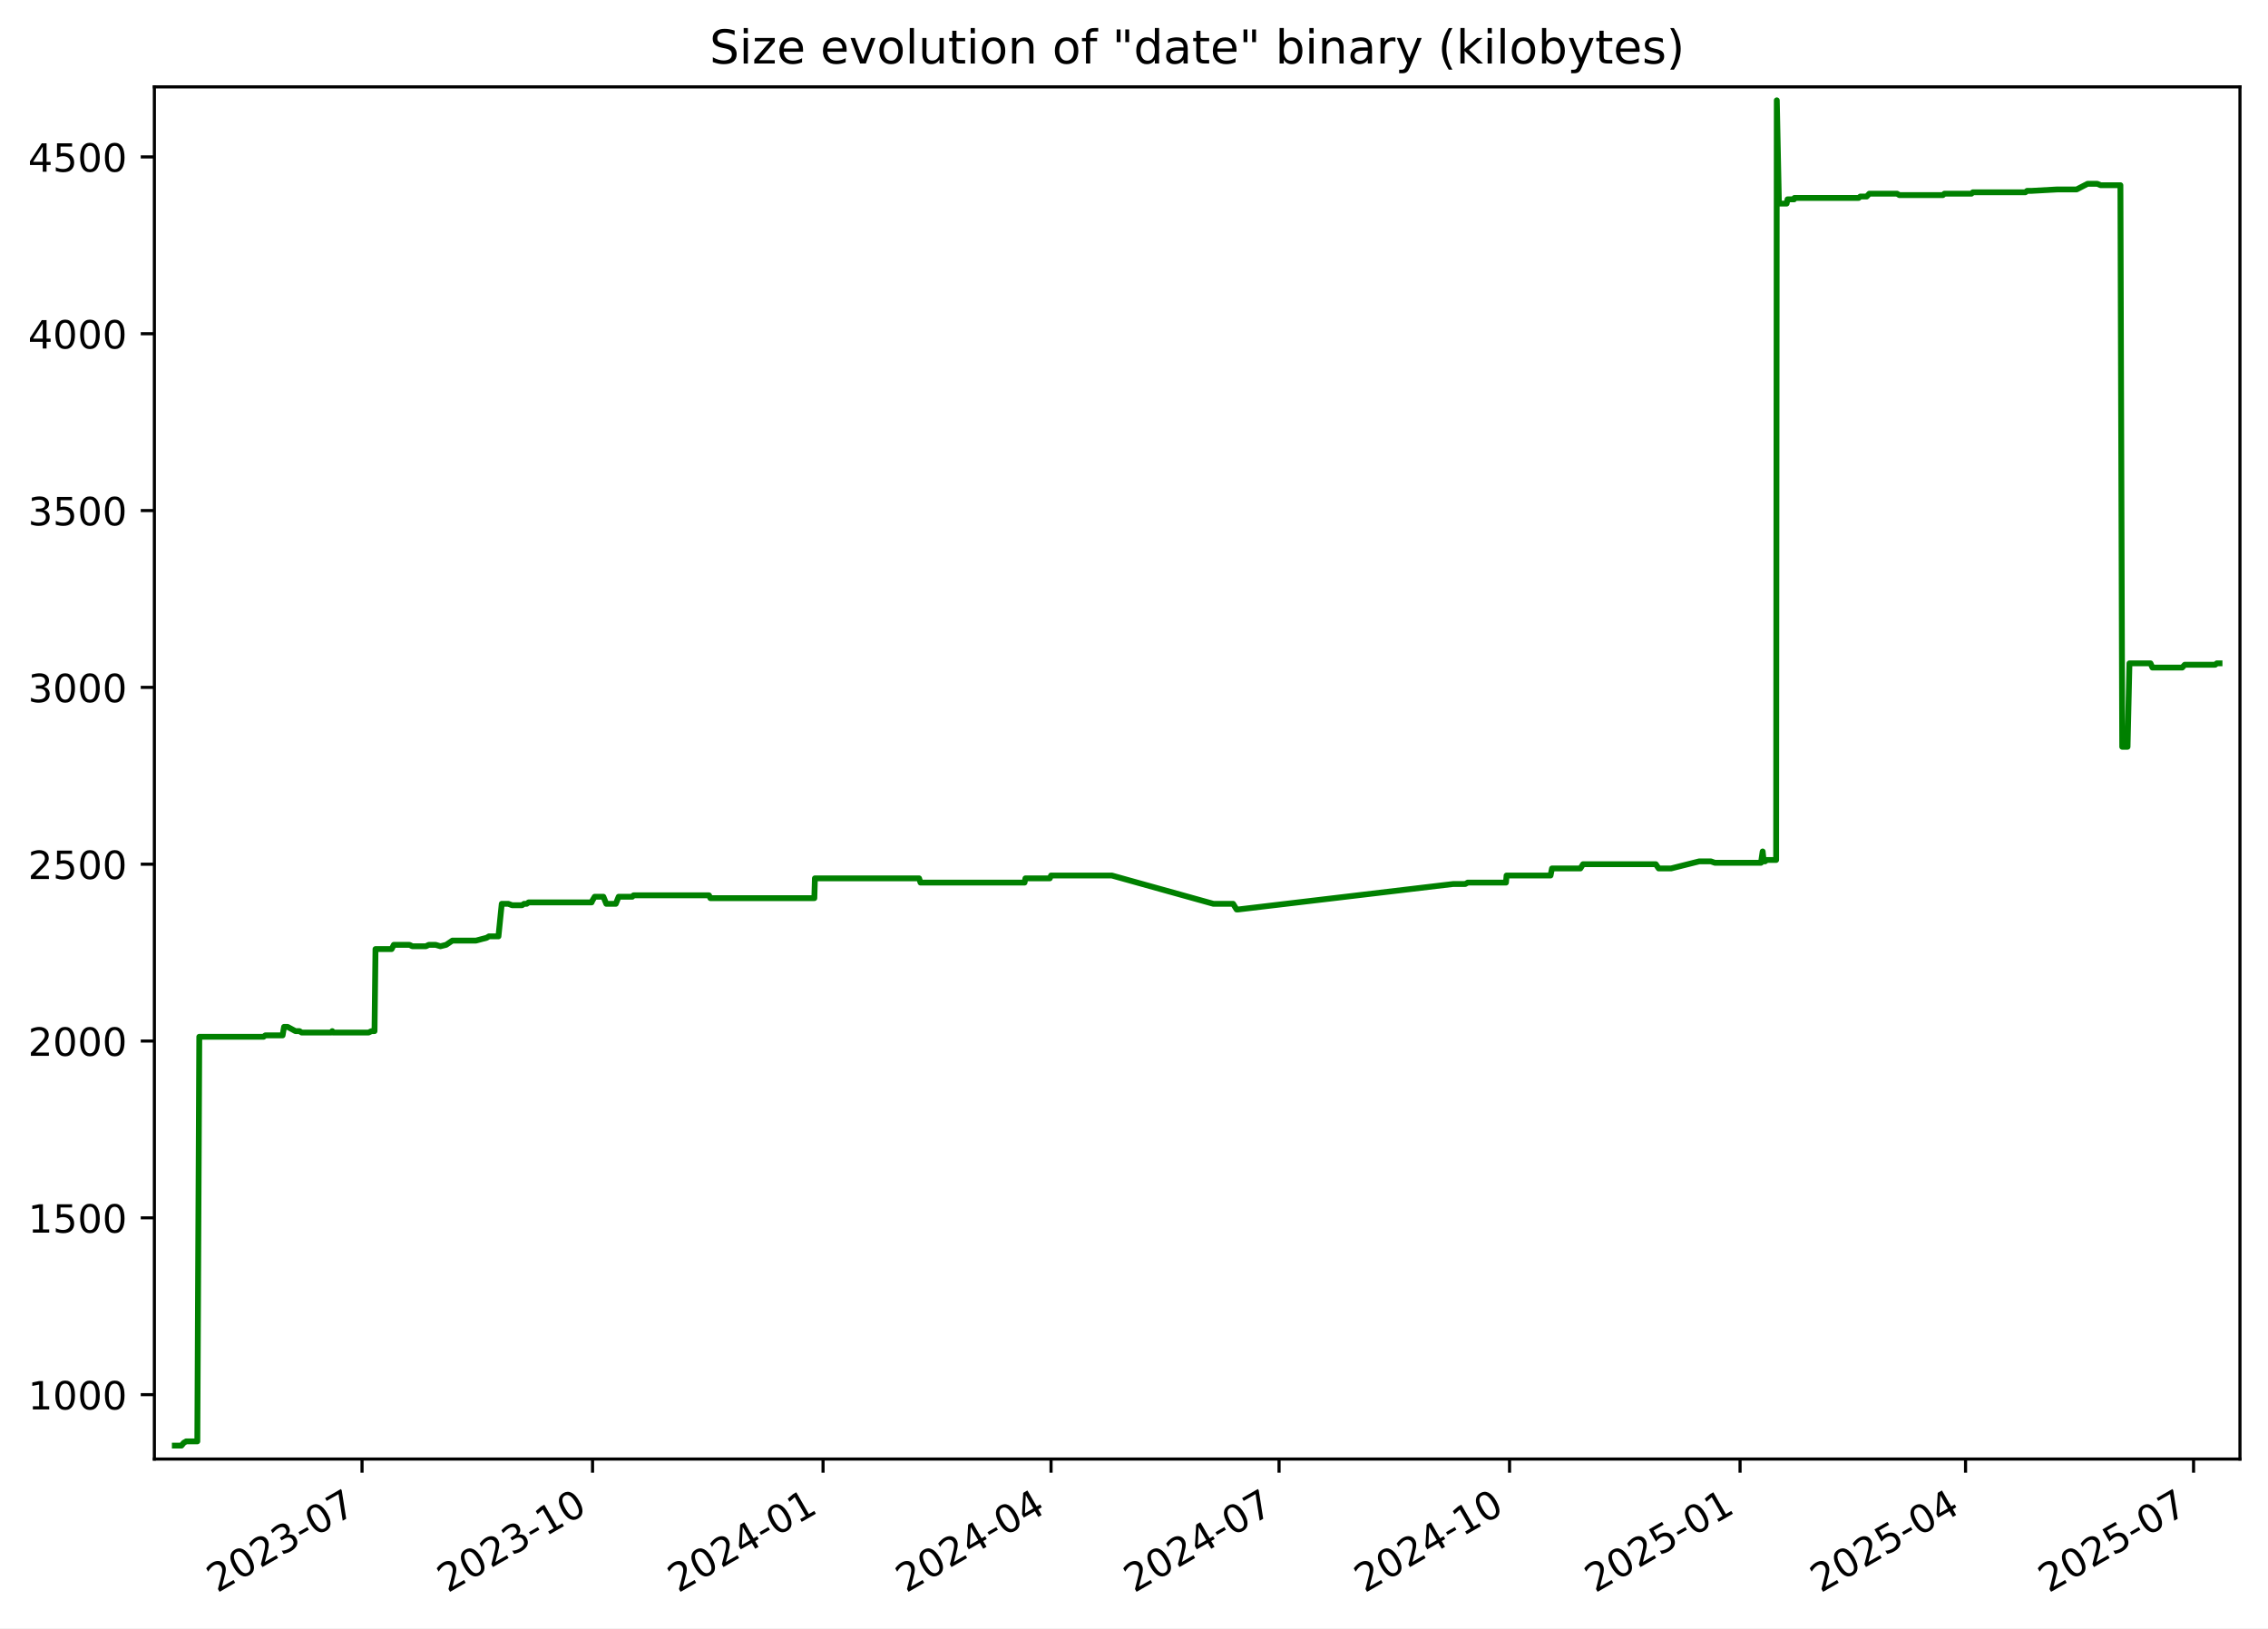
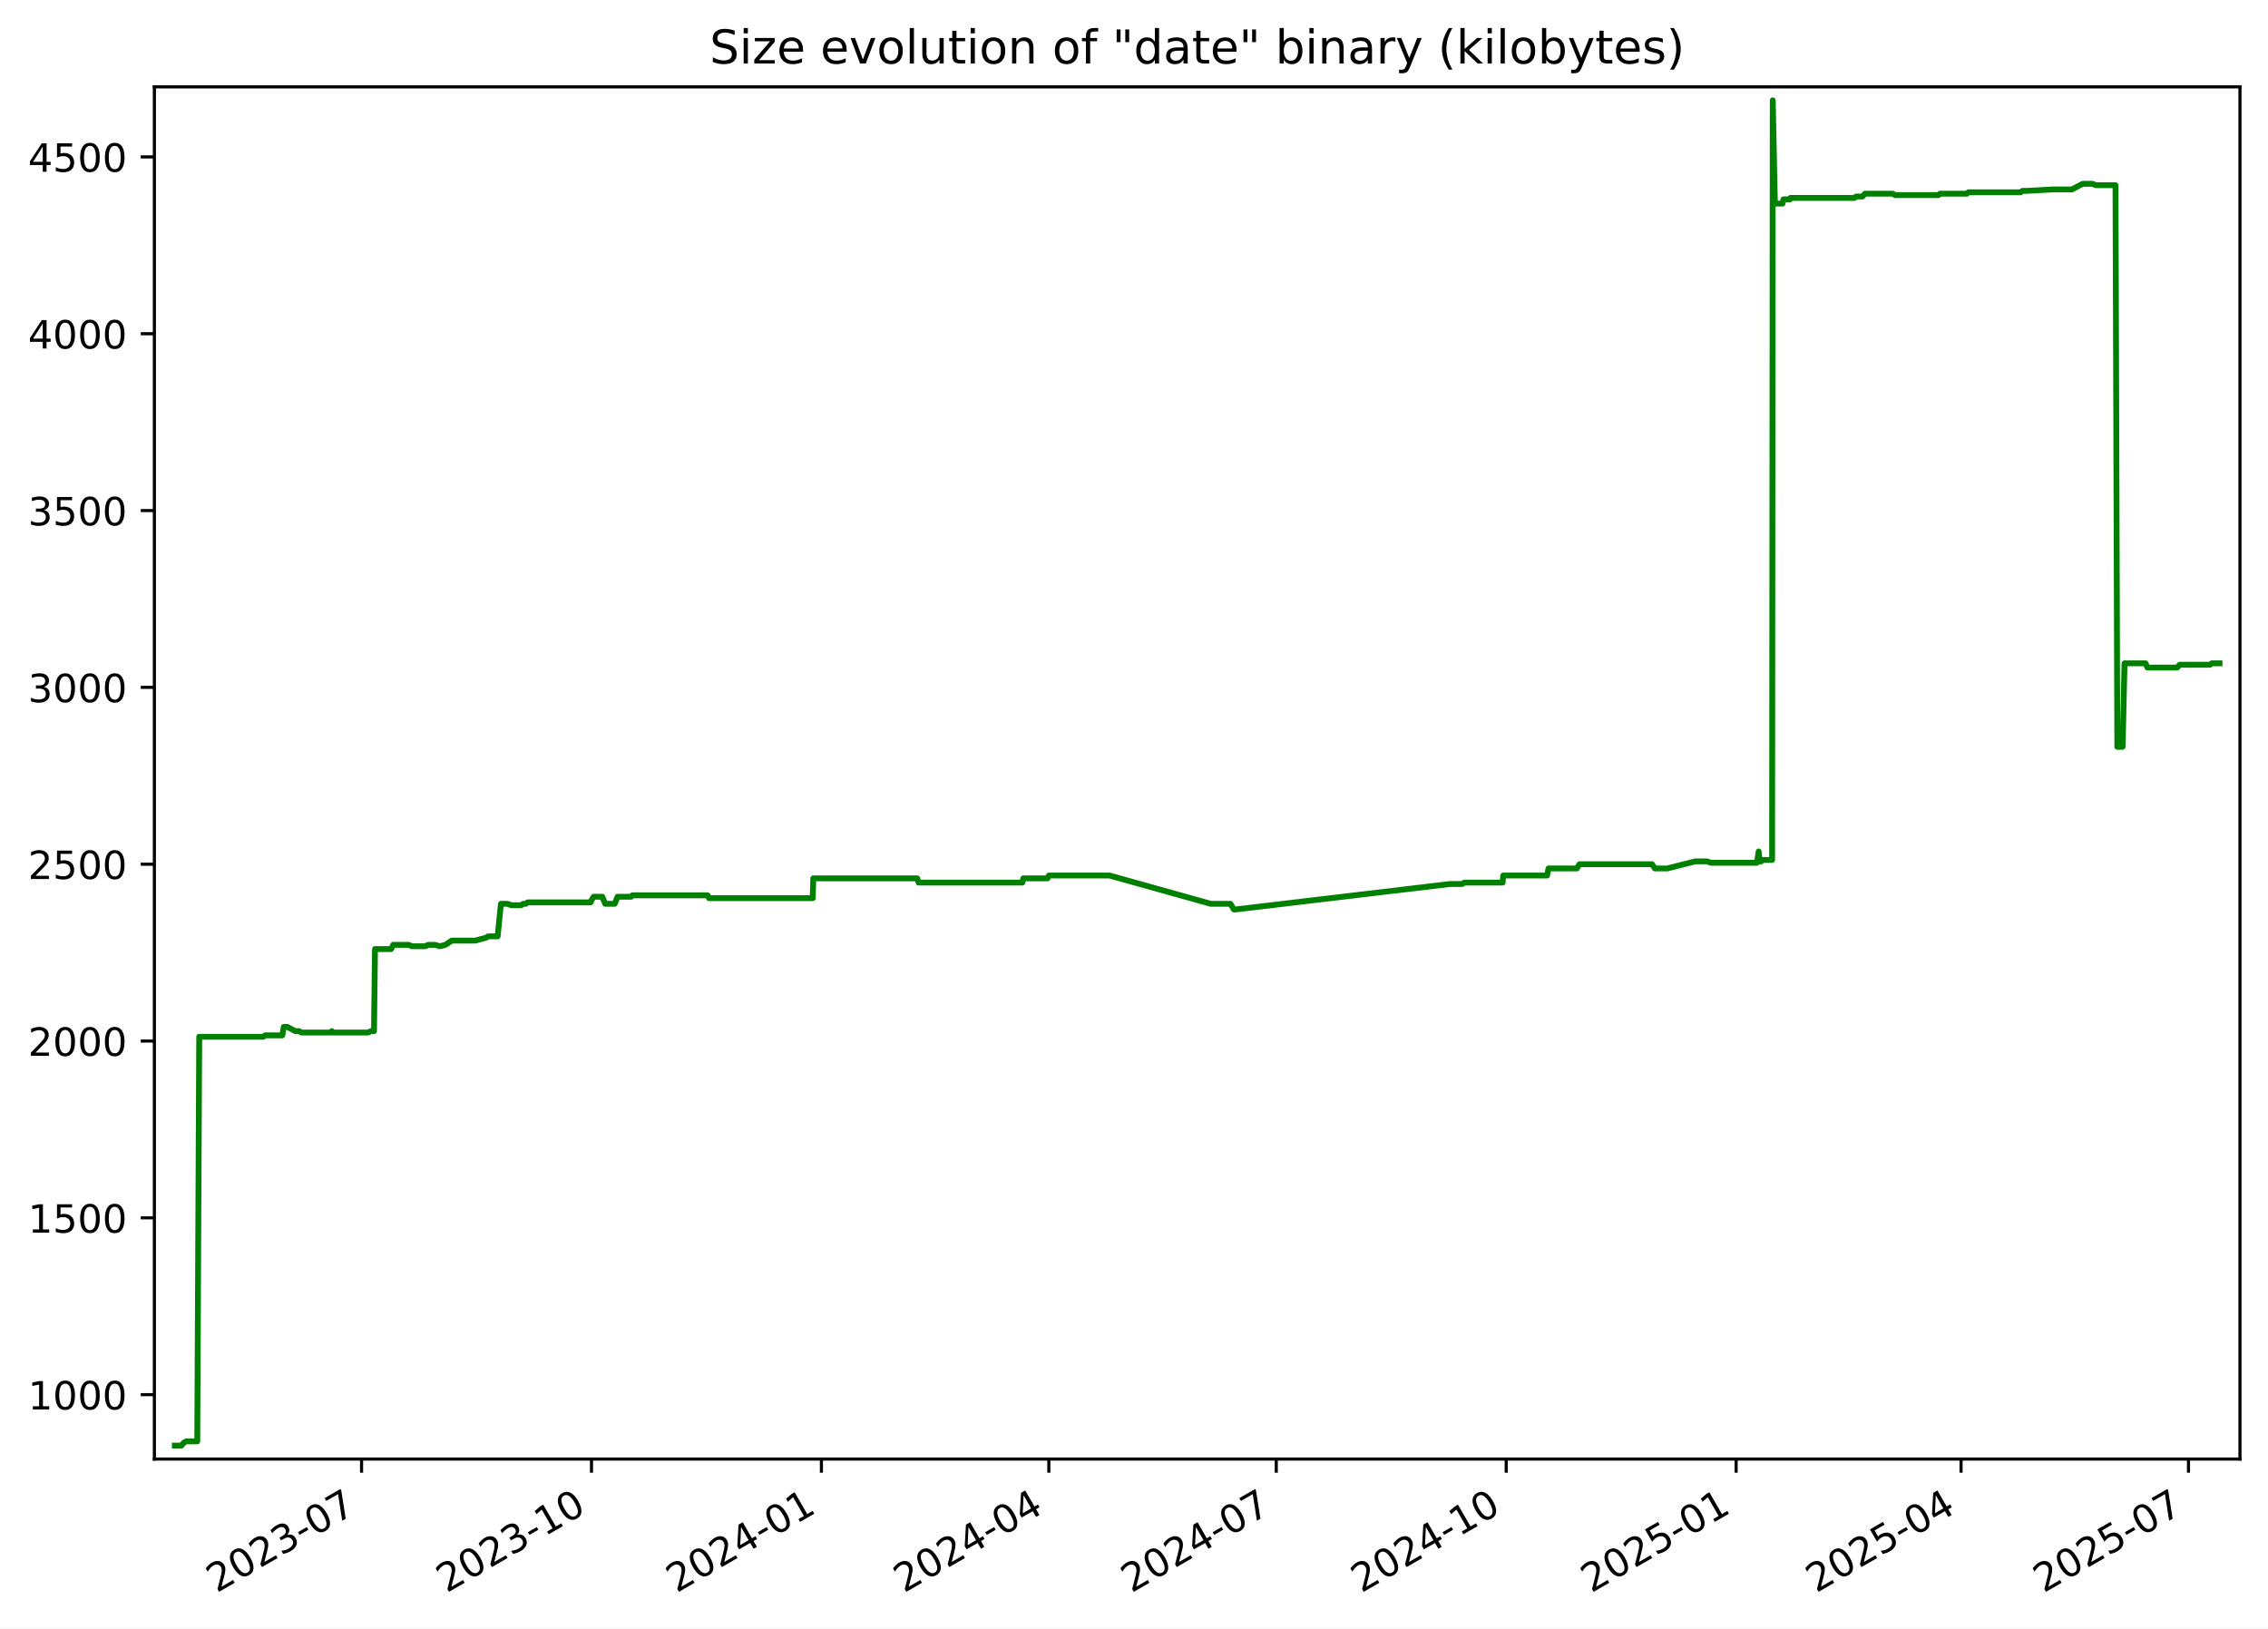
<svg xmlns="http://www.w3.org/2000/svg" xmlns:xlink="http://www.w3.org/1999/xlink" width="582.53pt" height="418.303pt" viewBox="0 0 582.53 418.303" version="1.1">
  <defs>
    <style type="text/css">*{stroke-linejoin: round; stroke-linecap: butt}</style>
  </defs>
  <g id="figure_1">
    <g id="patch_1">
      <path d="M -0 418.303  L 582.53 418.303  L 582.53 0  L -0 0  z " style="fill: #ffffff" />
    </g>
    <g id="axes_1">
      <g id="patch_2">
        <path d="M 39.65 374.83  L 575.33 374.83  L 575.33 22.318  L 39.65 22.318  z " style="fill: #ffffff" />
      </g>
      <g id="matplotlib.axis_1">
        <g id="xtick_1">
          <g id="line2d_1">
            <defs>
-               <path id="m06c79b81b5" d="M 0 0  L 0 3.5  " style="stroke: #000000; stroke-width: 0.8" />
+               <path id="mae8004c8c3" d="M 0 0  L 0 3.5  " style="stroke: #000000; stroke-width: 0.8" />
            </defs>
            <g>
-               <use xlink:href="#m06c79b81b5" x="92.987" y="374.83" style="stroke: #000000; stroke-width: 0.8" />
+               <use xlink:href="#mae8004c8c3" x="92.866" y="374.83" style="stroke: #000000; stroke-width: 0.8" />
            </g>
          </g>
          <g id="text_1">
-             <g transform="translate(55.76226 409.302) rotate(-30) scale(0.1 -0.1)">
+             <g transform="translate(55.64101 409.302) rotate(-30) scale(0.1 -0.1)">
              <defs>
                <path id="DejaVuSans-32" d="M 1228 531  L 3431 531  L 3431 0  L 469 0  L 469 531  Q 828 903 1448 1529  Q 2069 2156 2228 2338  Q 2531 2678 2651 2914  Q 2772 3150 2772 3378  Q 2772 3750 2511 3984  Q 2250 4219 1831 4219  Q 1534 4219 1204 4116  Q 875 4013 500 3803  L 500 4441  Q 881 4594 1212 4672  Q 1544 4750 1819 4750  Q 2544 4750 2975 4387  Q 3406 4025 3406 3419  Q 3406 3131 3298 2873  Q 3191 2616 2906 2266  Q 2828 2175 2409 1742  Q 1991 1309 1228 531  z " transform="scale(0.015625)" />
                <path id="DejaVuSans-30" d="M 2034 4250  Q 1547 4250 1301 3770  Q 1056 3291 1056 2328  Q 1056 1369 1301 889  Q 1547 409 2034 409  Q 2525 409 2770 889  Q 3016 1369 3016 2328  Q 3016 3291 2770 3770  Q 2525 4250 2034 4250  z M 2034 4750  Q 2819 4750 3233 4129  Q 3647 3509 3647 2328  Q 3647 1150 3233 529  Q 2819 -91 2034 -91  Q 1250 -91 836 529  Q 422 1150 422 2328  Q 422 3509 836 4129  Q 1250 4750 2034 4750  z " transform="scale(0.015625)" />
                <path id="DejaVuSans-33" d="M 2597 2516  Q 3050 2419 3304 2112  Q 3559 1806 3559 1356  Q 3559 666 3084 287  Q 2609 -91 1734 -91  Q 1441 -91 1130 -33  Q 819 25 488 141  L 488 750  Q 750 597 1062 519  Q 1375 441 1716 441  Q 2309 441 2620 675  Q 2931 909 2931 1356  Q 2931 1769 2642 2001  Q 2353 2234 1838 2234  L 1294 2234  L 1294 2753  L 1863 2753  Q 2328 2753 2575 2939  Q 2822 3125 2822 3475  Q 2822 3834 2567 4026  Q 2313 4219 1838 4219  Q 1578 4219 1281 4162  Q 984 4106 628 3988  L 628 4550  Q 988 4650 1302 4700  Q 1616 4750 1894 4750  Q 2613 4750 3031 4423  Q 3450 4097 3450 3541  Q 3450 3153 3228 2886  Q 3006 2619 2597 2516  z " transform="scale(0.015625)" />
                <path id="DejaVuSans-2d" d="M 313 2009  L 1997 2009  L 1997 1497  L 313 1497  L 313 2009  z " transform="scale(0.015625)" />
                <path id="DejaVuSans-37" d="M 525 4666  L 3525 4666  L 3525 4397  L 1831 0  L 1172 0  L 2766 4134  L 525 4134  L 525 4666  z " transform="scale(0.015625)" />
              </defs>
              <use xlink:href="#DejaVuSans-32" />
              <use xlink:href="#DejaVuSans-30" x="63.623" />
              <use xlink:href="#DejaVuSans-32" x="127.246" />
              <use xlink:href="#DejaVuSans-33" x="190.869" />
              <use xlink:href="#DejaVuSans-2d" x="254.492" />
              <use xlink:href="#DejaVuSans-30" x="290.576" />
              <use xlink:href="#DejaVuSans-37" x="354.199" />
            </g>
          </g>
        </g>
        <g id="xtick_2">
          <g id="line2d_2">
            <g>
-               <use xlink:href="#m06c79b81b5" x="152.192" y="374.83" style="stroke: #000000; stroke-width: 0.8" />
+               <use xlink:href="#mae8004c8c3" x="151.922" y="374.83" style="stroke: #000000; stroke-width: 0.8" />
            </g>
          </g>
          <g id="text_2">
-             <g transform="translate(114.9675 409.302) rotate(-30) scale(0.1 -0.1)">
+             <g transform="translate(114.697 409.302) rotate(-30) scale(0.1 -0.1)">
              <defs>
                <path id="DejaVuSans-31" d="M 794 531  L 1825 531  L 1825 4091  L 703 3866  L 703 4441  L 1819 4666  L 2450 4666  L 2450 531  L 3481 531  L 3481 0  L 794 0  L 794 531  z " transform="scale(0.015625)" />
              </defs>
              <use xlink:href="#DejaVuSans-32" />
              <use xlink:href="#DejaVuSans-30" x="63.623" />
              <use xlink:href="#DejaVuSans-32" x="127.246" />
              <use xlink:href="#DejaVuSans-33" x="190.869" />
              <use xlink:href="#DejaVuSans-2d" x="254.492" />
              <use xlink:href="#DejaVuSans-31" x="290.576" />
              <use xlink:href="#DejaVuSans-30" x="354.199" />
            </g>
          </g>
        </g>
        <g id="xtick_3">
          <g id="line2d_3">
            <g>
-               <use xlink:href="#m06c79b81b5" x="211.398" y="374.83" style="stroke: #000000; stroke-width: 0.8" />
+               <use xlink:href="#mae8004c8c3" x="210.978" y="374.83" style="stroke: #000000; stroke-width: 0.8" />
            </g>
          </g>
          <g id="text_3">
-             <g transform="translate(174.1727 409.302) rotate(-30) scale(0.1 -0.1)">
+             <g transform="translate(173.7529 409.302) rotate(-30) scale(0.1 -0.1)">
              <defs>
                <path id="DejaVuSans-34" d="M 2419 4116  L 825 1625  L 2419 1625  L 2419 4116  z M 2253 4666  L 3047 4666  L 3047 1625  L 3713 1625  L 3713 1100  L 3047 1100  L 3047 0  L 2419 0  L 2419 1100  L 313 1100  L 313 1709  L 2253 4666  z " transform="scale(0.015625)" />
              </defs>
              <use xlink:href="#DejaVuSans-32" />
              <use xlink:href="#DejaVuSans-30" x="63.623" />
              <use xlink:href="#DejaVuSans-32" x="127.246" />
              <use xlink:href="#DejaVuSans-34" x="190.869" />
              <use xlink:href="#DejaVuSans-2d" x="254.492" />
              <use xlink:href="#DejaVuSans-30" x="290.576" />
              <use xlink:href="#DejaVuSans-31" x="354.199" />
            </g>
          </g>
        </g>
        <g id="xtick_4">
          <g id="line2d_4">
            <g>
-               <use xlink:href="#m06c79b81b5" x="269.959" y="374.83" style="stroke: #000000; stroke-width: 0.8" />
+               <use xlink:href="#mae8004c8c3" x="269.392" y="374.83" style="stroke: #000000; stroke-width: 0.8" />
            </g>
          </g>
          <g id="text_4">
-             <g transform="translate(232.7344 409.302) rotate(-30) scale(0.1 -0.1)">
+             <g transform="translate(232.1669 409.302) rotate(-30) scale(0.1 -0.1)">
              <use xlink:href="#DejaVuSans-32" />
              <use xlink:href="#DejaVuSans-30" x="63.623" />
              <use xlink:href="#DejaVuSans-32" x="127.246" />
              <use xlink:href="#DejaVuSans-34" x="190.869" />
              <use xlink:href="#DejaVuSans-2d" x="254.492" />
              <use xlink:href="#DejaVuSans-30" x="290.576" />
              <use xlink:href="#DejaVuSans-34" x="354.199" />
            </g>
          </g>
        </g>
        <g id="xtick_5">
          <g id="line2d_5">
            <g>
-               <use xlink:href="#m06c79b81b5" x="328.521" y="374.83" style="stroke: #000000; stroke-width: 0.8" />
+               <use xlink:href="#mae8004c8c3" x="327.806" y="374.83" style="stroke: #000000; stroke-width: 0.8" />
            </g>
          </g>
          <g id="text_5">
-             <g transform="translate(291.2961 409.302) rotate(-30) scale(0.1 -0.1)">
+             <g transform="translate(290.581 409.302) rotate(-30) scale(0.1 -0.1)">
              <use xlink:href="#DejaVuSans-32" />
              <use xlink:href="#DejaVuSans-30" x="63.623" />
              <use xlink:href="#DejaVuSans-32" x="127.246" />
              <use xlink:href="#DejaVuSans-34" x="190.869" />
              <use xlink:href="#DejaVuSans-2d" x="254.492" />
              <use xlink:href="#DejaVuSans-30" x="290.576" />
              <use xlink:href="#DejaVuSans-37" x="354.199" />
            </g>
          </g>
        </g>
        <g id="xtick_6">
          <g id="line2d_6">
            <g>
-               <use xlink:href="#m06c79b81b5" x="387.726" y="374.83" style="stroke: #000000; stroke-width: 0.8" />
+               <use xlink:href="#mae8004c8c3" x="386.862" y="374.83" style="stroke: #000000; stroke-width: 0.8" />
            </g>
          </g>
          <g id="text_6">
-             <g transform="translate(350.5013 409.302) rotate(-30) scale(0.1 -0.1)">
+             <g transform="translate(349.6369 409.302) rotate(-30) scale(0.1 -0.1)">
              <use xlink:href="#DejaVuSans-32" />
              <use xlink:href="#DejaVuSans-30" x="63.623" />
              <use xlink:href="#DejaVuSans-32" x="127.246" />
              <use xlink:href="#DejaVuSans-34" x="190.869" />
              <use xlink:href="#DejaVuSans-2d" x="254.492" />
              <use xlink:href="#DejaVuSans-31" x="290.576" />
              <use xlink:href="#DejaVuSans-30" x="354.199" />
            </g>
          </g>
        </g>
        <g id="xtick_7">
          <g id="line2d_7">
            <g>
-               <use xlink:href="#m06c79b81b5" x="446.931" y="374.83" style="stroke: #000000; stroke-width: 0.8" />
+               <use xlink:href="#mae8004c8c3" x="445.918" y="374.83" style="stroke: #000000; stroke-width: 0.8" />
            </g>
          </g>
          <g id="text_7">
-             <g transform="translate(409.7065 409.302) rotate(-30) scale(0.1 -0.1)">
+             <g transform="translate(408.6929 409.302) rotate(-30) scale(0.1 -0.1)">
              <defs>
                <path id="DejaVuSans-35" d="M 691 4666  L 3169 4666  L 3169 4134  L 1269 4134  L 1269 2991  Q 1406 3038 1543 3061  Q 1681 3084 1819 3084  Q 2600 3084 3056 2656  Q 3513 2228 3513 1497  Q 3513 744 3044 326  Q 2575 -91 1722 -91  Q 1428 -91 1123 -41  Q 819 9 494 109  L 494 744  Q 775 591 1075 516  Q 1375 441 1709 441  Q 2250 441 2565 725  Q 2881 1009 2881 1497  Q 2881 1984 2565 2268  Q 2250 2553 1709 2553  Q 1456 2553 1204 2497  Q 953 2441 691 2322  L 691 4666  z " transform="scale(0.015625)" />
              </defs>
              <use xlink:href="#DejaVuSans-32" />
              <use xlink:href="#DejaVuSans-30" x="63.623" />
              <use xlink:href="#DejaVuSans-32" x="127.246" />
              <use xlink:href="#DejaVuSans-35" x="190.869" />
              <use xlink:href="#DejaVuSans-2d" x="254.492" />
              <use xlink:href="#DejaVuSans-30" x="290.576" />
              <use xlink:href="#DejaVuSans-31" x="354.199" />
            </g>
          </g>
        </g>
        <g id="xtick_8">
          <g id="line2d_8">
            <g>
-               <use xlink:href="#m06c79b81b5" x="504.85" y="374.83" style="stroke: #000000; stroke-width: 0.8" />
+               <use xlink:href="#mae8004c8c3" x="503.69" y="374.83" style="stroke: #000000; stroke-width: 0.8" />
            </g>
          </g>
          <g id="text_8">
-             <g transform="translate(467.6247 409.302) rotate(-30) scale(0.1 -0.1)">
+             <g transform="translate(466.465 409.302) rotate(-30) scale(0.1 -0.1)">
              <use xlink:href="#DejaVuSans-32" />
              <use xlink:href="#DejaVuSans-30" x="63.623" />
              <use xlink:href="#DejaVuSans-32" x="127.246" />
              <use xlink:href="#DejaVuSans-35" x="190.869" />
              <use xlink:href="#DejaVuSans-2d" x="254.492" />
              <use xlink:href="#DejaVuSans-30" x="290.576" />
              <use xlink:href="#DejaVuSans-34" x="354.199" />
            </g>
          </g>
        </g>
        <g id="xtick_9">
          <g id="line2d_9">
            <g>
-               <use xlink:href="#m06c79b81b5" x="563.411" y="374.83" style="stroke: #000000; stroke-width: 0.8" />
+               <use xlink:href="#mae8004c8c3" x="562.104" y="374.83" style="stroke: #000000; stroke-width: 0.8" />
            </g>
          </g>
          <g id="text_9">
-             <g transform="translate(526.1864 409.302) rotate(-30) scale(0.1 -0.1)">
+             <g transform="translate(524.879 409.302) rotate(-30) scale(0.1 -0.1)">
              <use xlink:href="#DejaVuSans-32" />
              <use xlink:href="#DejaVuSans-30" x="63.623" />
              <use xlink:href="#DejaVuSans-32" x="127.246" />
              <use xlink:href="#DejaVuSans-35" x="190.869" />
              <use xlink:href="#DejaVuSans-2d" x="254.492" />
              <use xlink:href="#DejaVuSans-30" x="290.576" />
              <use xlink:href="#DejaVuSans-37" x="354.199" />
            </g>
          </g>
        </g>
      </g>
      <g id="matplotlib.axis_2">
        <g id="ytick_1">
          <g id="line2d_10">
            <defs>
-               <path id="m61ca65347b" d="M 0 0  L -3.5 0  " style="stroke: #000000; stroke-width: 0.8" />
+               <path id="m362f9a6ffc" d="M 0 0  L -3.5 0  " style="stroke: #000000; stroke-width: 0.8" />
            </defs>
            <g>
-               <use xlink:href="#m61ca65347b" x="39.65" y="358.291" style="stroke: #000000; stroke-width: 0.8" />
+               <use xlink:href="#m362f9a6ffc" x="39.65" y="358.291" style="stroke: #000000; stroke-width: 0.8" />
            </g>
          </g>
          <g id="text_10">
            <g transform="translate(7.2 362.0907) scale(0.1 -0.1)">
              <use xlink:href="#DejaVuSans-31" />
              <use xlink:href="#DejaVuSans-30" x="63.623" />
              <use xlink:href="#DejaVuSans-30" x="127.246" />
              <use xlink:href="#DejaVuSans-30" x="190.869" />
            </g>
          </g>
        </g>
        <g id="ytick_2">
          <g id="line2d_11">
            <g>
-               <use xlink:href="#m61ca65347b" x="39.65" y="312.866" style="stroke: #000000; stroke-width: 0.8" />
+               <use xlink:href="#m362f9a6ffc" x="39.65" y="312.866" style="stroke: #000000; stroke-width: 0.8" />
            </g>
          </g>
          <g id="text_11">
            <g transform="translate(7.2 316.6648) scale(0.1 -0.1)">
              <use xlink:href="#DejaVuSans-31" />
              <use xlink:href="#DejaVuSans-35" x="63.623" />
              <use xlink:href="#DejaVuSans-30" x="127.246" />
              <use xlink:href="#DejaVuSans-30" x="190.869" />
            </g>
          </g>
        </g>
        <g id="ytick_3">
          <g id="line2d_12">
            <g>
-               <use xlink:href="#m61ca65347b" x="39.65" y="267.44" style="stroke: #000000; stroke-width: 0.8" />
+               <use xlink:href="#m362f9a6ffc" x="39.65" y="267.44" style="stroke: #000000; stroke-width: 0.8" />
            </g>
          </g>
          <g id="text_12">
            <g transform="translate(7.2 271.239) scale(0.1 -0.1)">
              <use xlink:href="#DejaVuSans-32" />
              <use xlink:href="#DejaVuSans-30" x="63.623" />
              <use xlink:href="#DejaVuSans-30" x="127.246" />
              <use xlink:href="#DejaVuSans-30" x="190.869" />
            </g>
          </g>
        </g>
        <g id="ytick_4">
          <g id="line2d_13">
            <g>
-               <use xlink:href="#m61ca65347b" x="39.65" y="222.014" style="stroke: #000000; stroke-width: 0.8" />
+               <use xlink:href="#m362f9a6ffc" x="39.65" y="222.014" style="stroke: #000000; stroke-width: 0.8" />
            </g>
          </g>
          <g id="text_13">
            <g transform="translate(7.2 225.8131) scale(0.1 -0.1)">
              <use xlink:href="#DejaVuSans-32" />
              <use xlink:href="#DejaVuSans-35" x="63.623" />
              <use xlink:href="#DejaVuSans-30" x="127.246" />
              <use xlink:href="#DejaVuSans-30" x="190.869" />
            </g>
          </g>
        </g>
        <g id="ytick_5">
          <g id="line2d_14">
            <g>
-               <use xlink:href="#m61ca65347b" x="39.65" y="176.588" style="stroke: #000000; stroke-width: 0.8" />
+               <use xlink:href="#m362f9a6ffc" x="39.65" y="176.588" style="stroke: #000000; stroke-width: 0.8" />
            </g>
          </g>
          <g id="text_14">
            <g transform="translate(7.2 180.3872) scale(0.1 -0.1)">
              <use xlink:href="#DejaVuSans-33" />
              <use xlink:href="#DejaVuSans-30" x="63.623" />
              <use xlink:href="#DejaVuSans-30" x="127.246" />
              <use xlink:href="#DejaVuSans-30" x="190.869" />
            </g>
          </g>
        </g>
        <g id="ytick_6">
          <g id="line2d_15">
            <g>
-               <use xlink:href="#m61ca65347b" x="39.65" y="131.162" style="stroke: #000000; stroke-width: 0.8" />
+               <use xlink:href="#m362f9a6ffc" x="39.65" y="131.162" style="stroke: #000000; stroke-width: 0.8" />
            </g>
          </g>
          <g id="text_15">
            <g transform="translate(7.2 134.9614) scale(0.1 -0.1)">
              <use xlink:href="#DejaVuSans-33" />
              <use xlink:href="#DejaVuSans-35" x="63.623" />
              <use xlink:href="#DejaVuSans-30" x="127.246" />
              <use xlink:href="#DejaVuSans-30" x="190.869" />
            </g>
          </g>
        </g>
        <g id="ytick_7">
          <g id="line2d_16">
            <g>
-               <use xlink:href="#m61ca65347b" x="39.65" y="85.736" style="stroke: #000000; stroke-width: 0.8" />
+               <use xlink:href="#m362f9a6ffc" x="39.65" y="85.736" style="stroke: #000000; stroke-width: 0.8" />
            </g>
          </g>
          <g id="text_16">
            <g transform="translate(7.2 89.53549) scale(0.1 -0.1)">
              <use xlink:href="#DejaVuSans-34" />
              <use xlink:href="#DejaVuSans-30" x="63.623" />
              <use xlink:href="#DejaVuSans-30" x="127.246" />
              <use xlink:href="#DejaVuSans-30" x="190.869" />
            </g>
          </g>
        </g>
        <g id="ytick_8">
          <g id="line2d_17">
            <g>
-               <use xlink:href="#m61ca65347b" x="39.65" y="40.31" style="stroke: #000000; stroke-width: 0.8" />
+               <use xlink:href="#m362f9a6ffc" x="39.65" y="40.31" style="stroke: #000000; stroke-width: 0.8" />
            </g>
          </g>
          <g id="text_17">
            <g transform="translate(7.2 44.10962) scale(0.1 -0.1)">
              <use xlink:href="#DejaVuSans-34" />
              <use xlink:href="#DejaVuSans-35" x="63.623" />
              <use xlink:href="#DejaVuSans-30" x="127.246" />
              <use xlink:href="#DejaVuSans-30" x="190.869" />
            </g>
          </g>
        </g>
      </g>
      <g id="line2d_18">
-         <path d="M 44.902 371.374  L 46.605 371.374  L 47.201 370.647  L 47.846 370.284  L 50.684 370.284  L 51.185 266.35  L 67.691 266.35  L 68.151 265.986  L 72.582 265.986  L 72.959 263.806  L 73.879 263.806  L 75.885 264.896  L 76.918 264.896  L 77.49 265.259  L 85.066 265.259  L 85.339 264.896  L 85.502 265.259  L 94.674 265.259  L 95.42 264.896  L 96.194 264.896  L 96.446 243.818  L 100.587 243.818  L 101.147 242.728  L 105.189 242.728  L 105.908 243.091  L 109.402 243.091  L 110.133 242.728  L 111.894 242.728  L 113.127 243.091  L 114.586 242.728  L 116.203 241.638  L 122.258 241.638  L 124.996 240.911  L 125.599 240.548  L 128.026 240.548  L 128.874 232.189  L 130.559 232.189  L 131.533 232.553  L 134.08 232.553  L 134.603 232.189  L 135.287 232.189  L 135.759 231.826  L 151.95 231.826  L 152.093 231.462  L 152.747 230.372  L 154.979 230.372  L 155.725 232.189  L 158.167 232.189  L 158.899 230.372  L 162.394 230.372  L 162.734 230.009  L 182.097 230.009  L 182.465 230.736  L 209.164 230.736  L 209.303 225.648  L 236.068 225.648  L 236.429 226.738  L 263.15 226.738  L 263.379 225.648  L 269.638 225.648  L 269.964 224.921  L 285.585 224.921  L 311.668 232.189  L 316.716 232.189  L 317.622 233.643  L 318.014 233.643  L 373.237 227.102  L 376.34 227.102  L 376.985 226.738  L 386.804 226.738  L 386.957 224.921  L 398.252 224.921  L 398.627 223.104  L 405.911 223.104  L 406.607 222.014  L 425.278 222.014  L 426.033 223.104  L 429.202 223.104  L 436.43 221.287  L 439.444 221.287  L 440.461 221.65  L 452.308 221.65  L 452.737 218.743  L 453.007 221.287  L 453.349 221.287  L 453.824 220.924  L 456.199 220.924  L 456.366 25.774  L 456.902 51.939  L 457.17 52.303  L 458.89 52.303  L 459.123 51.213  L 460.808 51.213  L 460.897 50.849  L 477.39 50.849  L 477.818 50.486  L 479.448 50.486  L 480.124 49.759  L 487.241 49.759  L 487.846 50.122  L 499.024 50.122  L 499.419 49.759  L 506.355 49.759  L 506.734 49.396  L 520.205 49.396  L 520.653 49.032  L 521.808 49.032  L 528.393 48.669  L 533.373 48.669  L 536.185 47.215  L 538.675 47.215  L 539.527 47.579  L 544.623 47.579  L 545.089 191.851  L 546.455 191.851  L 546.943 170.41  L 552.356 170.41  L 552.846 171.5  L 560.497 171.5  L 561.154 170.773  L 568.953 170.773  L 569.396 170.41  L 570.078 170.41  L 570.078 170.41  " clip-path="url(#p7cd63b55a7)" style="fill: none; stroke: #008000; stroke-width: 1.5; stroke-linecap: square" />
+         <path d="M 44.902 371.374  L 46.601 371.374  L 47.195 370.647  L 47.839 370.284  L 50.669 370.284  L 51.17 266.35  L 67.633 266.35  L 68.092 265.986  L 72.513 265.986  L 72.888 263.806  L 73.806 263.806  L 75.807 264.896  L 76.837 264.896  L 77.408 265.259  L 84.965 265.259  L 85.238 264.896  L 85.4 265.259  L 94.548 265.259  L 95.293 264.896  L 96.064 264.896  L 96.316 243.818  L 100.447 243.818  L 101.006 242.728  L 105.037 242.728  L 105.754 243.091  L 109.24 243.091  L 109.968 242.728  L 111.725 242.728  L 112.955 243.091  L 114.411 242.728  L 116.023 241.638  L 122.063 241.638  L 124.794 240.911  L 125.396 240.548  L 127.817 240.548  L 128.662 232.189  L 130.343 232.189  L 131.315 232.553  L 133.856 232.553  L 134.377 232.189  L 135.059 232.189  L 135.53 231.826  L 151.68 231.826  L 151.823 231.462  L 152.475 230.372  L 154.701 230.372  L 155.446 232.189  L 157.882 232.189  L 158.612 230.372  L 162.098 230.372  L 162.437 230.009  L 181.751 230.009  L 182.118 230.736  L 208.75 230.736  L 208.889 225.648  L 235.586 225.648  L 235.946 226.738  L 262.6 226.738  L 262.828 225.648  L 269.071 225.648  L 269.396 224.921  L 284.978 224.921  L 310.995 232.189  L 316.03 232.189  L 316.934 233.643  L 317.325 233.643  L 372.409 227.102  L 375.505 227.102  L 376.147 226.738  L 385.942 226.738  L 386.095 224.921  L 397.361 224.921  L 397.735 223.104  L 405.001 223.104  L 405.695 222.014  L 424.319 222.014  L 425.072 223.104  L 428.233 223.104  L 435.443 221.287  L 438.449 221.287  L 439.464 221.65  L 451.281 221.65  L 451.709 218.743  L 451.978 221.287  L 452.319 221.287  L 452.793 220.924  L 455.162 220.924  L 455.328 25.774  L 455.863 51.939  L 456.13 52.303  L 457.846 52.303  L 458.078 51.213  L 459.76 51.213  L 459.848 50.849  L 476.299 50.849  L 476.727 50.486  L 478.352 50.486  L 479.027 49.759  L 486.125 49.759  L 486.73 50.122  L 497.879 50.122  L 498.273 49.759  L 505.191 49.759  L 505.569 49.396  L 519.007 49.396  L 519.454 49.032  L 520.605 49.032  L 527.174 48.669  L 532.141 48.669  L 534.946 47.215  L 537.43 47.215  L 538.279 47.579  L 543.363 47.579  L 543.827 191.851  L 545.19 191.851  L 545.677 170.41  L 551.077 170.41  L 551.565 171.5  L 559.197 171.5  L 559.853 170.773  L 567.632 170.773  L 568.073 170.41  L 570.078 170.41  L 570.078 170.41  " clip-path="url(#p140bb2e235)" style="fill: none; stroke: #008000; stroke-width: 1.5; stroke-linecap: square" />
      </g>
      <g id="patch_3">
        <path d="M 39.65 374.83  L 39.65 22.318  " style="fill: none; stroke: #000000; stroke-width: 0.8; stroke-linejoin: miter; stroke-linecap: square" />
      </g>
      <g id="patch_4">
        <path d="M 575.33 374.83  L 575.33 22.318  " style="fill: none; stroke: #000000; stroke-width: 0.8; stroke-linejoin: miter; stroke-linecap: square" />
      </g>
      <g id="patch_5">
        <path d="M 39.65 374.83  L 575.33 374.83  " style="fill: none; stroke: #000000; stroke-width: 0.8; stroke-linejoin: miter; stroke-linecap: square" />
      </g>
      <g id="patch_6">
        <path d="M 39.65 22.318  L 575.33 22.318  " style="fill: none; stroke: #000000; stroke-width: 0.8; stroke-linejoin: miter; stroke-linecap: square" />
      </g>
      <g id="text_18">
        <g transform="translate(182.2644 16.31812) scale(0.12 -0.12)">
          <defs>
            <path id="DejaVuSans-53" d="M 3425 4513  L 3425 3897  Q 3066 4069 2747 4153  Q 2428 4238 2131 4238  Q 1616 4238 1336 4038  Q 1056 3838 1056 3469  Q 1056 3159 1242 3001  Q 1428 2844 1947 2747  L 2328 2669  Q 3034 2534 3370 2195  Q 3706 1856 3706 1288  Q 3706 609 3251 259  Q 2797 -91 1919 -91  Q 1588 -91 1214 -16  Q 841 59 441 206  L 441 856  Q 825 641 1194 531  Q 1563 422 1919 422  Q 2459 422 2753 634  Q 3047 847 3047 1241  Q 3047 1584 2836 1778  Q 2625 1972 2144 2069  L 1759 2144  Q 1053 2284 737 2584  Q 422 2884 422 3419  Q 422 4038 858 4394  Q 1294 4750 2059 4750  Q 2388 4750 2728 4690  Q 3069 4631 3425 4513  z " transform="scale(0.015625)" />
            <path id="DejaVuSans-69" d="M 603 3500  L 1178 3500  L 1178 0  L 603 0  L 603 3500  z M 603 4863  L 1178 4863  L 1178 4134  L 603 4134  L 603 4863  z " transform="scale(0.015625)" />
            <path id="DejaVuSans-7a" d="M 353 3500  L 3084 3500  L 3084 2975  L 922 459  L 3084 459  L 3084 0  L 275 0  L 275 525  L 2438 3041  L 353 3041  L 353 3500  z " transform="scale(0.015625)" />
            <path id="DejaVuSans-65" d="M 3597 1894  L 3597 1613  L 953 1613  Q 991 1019 1311 708  Q 1631 397 2203 397  Q 2534 397 2845 478  Q 3156 559 3463 722  L 3463 178  Q 3153 47 2828 -22  Q 2503 -91 2169 -91  Q 1331 -91 842 396  Q 353 884 353 1716  Q 353 2575 817 3079  Q 1281 3584 2069 3584  Q 2775 3584 3186 3129  Q 3597 2675 3597 1894  z M 3022 2063  Q 3016 2534 2758 2815  Q 2500 3097 2075 3097  Q 1594 3097 1305 2825  Q 1016 2553 972 2059  L 3022 2063  z " transform="scale(0.015625)" />
            <path id="DejaVuSans-20" transform="scale(0.015625)" />
            <path id="DejaVuSans-76" d="M 191 3500  L 800 3500  L 1894 563  L 2988 3500  L 3597 3500  L 2284 0  L 1503 0  L 191 3500  z " transform="scale(0.015625)" />
            <path id="DejaVuSans-6f" d="M 1959 3097  Q 1497 3097 1228 2736  Q 959 2375 959 1747  Q 959 1119 1226 758  Q 1494 397 1959 397  Q 2419 397 2687 759  Q 2956 1122 2956 1747  Q 2956 2369 2687 2733  Q 2419 3097 1959 3097  z M 1959 3584  Q 2709 3584 3137 3096  Q 3566 2609 3566 1747  Q 3566 888 3137 398  Q 2709 -91 1959 -91  Q 1206 -91 779 398  Q 353 888 353 1747  Q 353 2609 779 3096  Q 1206 3584 1959 3584  z " transform="scale(0.015625)" />
            <path id="DejaVuSans-6c" d="M 603 4863  L 1178 4863  L 1178 0  L 603 0  L 603 4863  z " transform="scale(0.015625)" />
            <path id="DejaVuSans-75" d="M 544 1381  L 544 3500  L 1119 3500  L 1119 1403  Q 1119 906 1312 657  Q 1506 409 1894 409  Q 2359 409 2629 706  Q 2900 1003 2900 1516  L 2900 3500  L 3475 3500  L 3475 0  L 2900 0  L 2900 538  Q 2691 219 2414 64  Q 2138 -91 1772 -91  Q 1169 -91 856 284  Q 544 659 544 1381  z M 1991 3584  L 1991 3584  z " transform="scale(0.015625)" />
            <path id="DejaVuSans-74" d="M 1172 4494  L 1172 3500  L 2356 3500  L 2356 3053  L 1172 3053  L 1172 1153  Q 1172 725 1289 603  Q 1406 481 1766 481  L 2356 481  L 2356 0  L 1766 0  Q 1100 0 847 248  Q 594 497 594 1153  L 594 3053  L 172 3053  L 172 3500  L 594 3500  L 594 4494  L 1172 4494  z " transform="scale(0.015625)" />
            <path id="DejaVuSans-6e" d="M 3513 2113  L 3513 0  L 2938 0  L 2938 2094  Q 2938 2591 2744 2837  Q 2550 3084 2163 3084  Q 1697 3084 1428 2787  Q 1159 2491 1159 1978  L 1159 0  L 581 0  L 581 3500  L 1159 3500  L 1159 2956  Q 1366 3272 1645 3428  Q 1925 3584 2291 3584  Q 2894 3584 3203 3211  Q 3513 2838 3513 2113  z " transform="scale(0.015625)" />
            <path id="DejaVuSans-66" d="M 2375 4863  L 2375 4384  L 1825 4384  Q 1516 4384 1395 4259  Q 1275 4134 1275 3809  L 1275 3500  L 2222 3500  L 2222 3053  L 1275 3053  L 1275 0  L 697 0  L 697 3053  L 147 3053  L 147 3500  L 697 3500  L 697 3744  Q 697 4328 969 4595  Q 1241 4863 1831 4863  L 2375 4863  z " transform="scale(0.015625)" />
            <path id="DejaVuSans-22" d="M 1147 4666  L 1147 2931  L 616 2931  L 616 4666  L 1147 4666  z M 2328 4666  L 2328 2931  L 1797 2931  L 1797 4666  L 2328 4666  z " transform="scale(0.015625)" />
            <path id="DejaVuSans-64" d="M 2906 2969  L 2906 4863  L 3481 4863  L 3481 0  L 2906 0  L 2906 525  Q 2725 213 2448 61  Q 2172 -91 1784 -91  Q 1150 -91 751 415  Q 353 922 353 1747  Q 353 2572 751 3078  Q 1150 3584 1784 3584  Q 2172 3584 2448 3432  Q 2725 3281 2906 2969  z M 947 1747  Q 947 1113 1208 752  Q 1469 391 1925 391  Q 2381 391 2643 752  Q 2906 1113 2906 1747  Q 2906 2381 2643 2742  Q 2381 3103 1925 3103  Q 1469 3103 1208 2742  Q 947 2381 947 1747  z " transform="scale(0.015625)" />
            <path id="DejaVuSans-61" d="M 2194 1759  Q 1497 1759 1228 1600  Q 959 1441 959 1056  Q 959 750 1161 570  Q 1363 391 1709 391  Q 2188 391 2477 730  Q 2766 1069 2766 1631  L 2766 1759  L 2194 1759  z M 3341 1997  L 3341 0  L 2766 0  L 2766 531  Q 2569 213 2275 61  Q 1981 -91 1556 -91  Q 1019 -91 701 211  Q 384 513 384 1019  Q 384 1609 779 1909  Q 1175 2209 1959 2209  L 2766 2209  L 2766 2266  Q 2766 2663 2505 2880  Q 2244 3097 1772 3097  Q 1472 3097 1187 3025  Q 903 2953 641 2809  L 641 3341  Q 956 3463 1253 3523  Q 1550 3584 1831 3584  Q 2591 3584 2966 3190  Q 3341 2797 3341 1997  z " transform="scale(0.015625)" />
            <path id="DejaVuSans-62" d="M 3116 1747  Q 3116 2381 2855 2742  Q 2594 3103 2138 3103  Q 1681 3103 1420 2742  Q 1159 2381 1159 1747  Q 1159 1113 1420 752  Q 1681 391 2138 391  Q 2594 391 2855 752  Q 3116 1113 3116 1747  z M 1159 2969  Q 1341 3281 1617 3432  Q 1894 3584 2278 3584  Q 2916 3584 3314 3078  Q 3713 2572 3713 1747  Q 3713 922 3314 415  Q 2916 -91 2278 -91  Q 1894 -91 1617 61  Q 1341 213 1159 525  L 1159 0  L 581 0  L 581 4863  L 1159 4863  L 1159 2969  z " transform="scale(0.015625)" />
            <path id="DejaVuSans-72" d="M 2631 2963  Q 2534 3019 2420 3045  Q 2306 3072 2169 3072  Q 1681 3072 1420 2755  Q 1159 2438 1159 1844  L 1159 0  L 581 0  L 581 3500  L 1159 3500  L 1159 2956  Q 1341 3275 1631 3429  Q 1922 3584 2338 3584  Q 2397 3584 2469 3576  Q 2541 3569 2628 3553  L 2631 2963  z " transform="scale(0.015625)" />
            <path id="DejaVuSans-79" d="M 2059 -325  Q 1816 -950 1584 -1140  Q 1353 -1331 966 -1331  L 506 -1331  L 506 -850  L 844 -850  Q 1081 -850 1212 -737  Q 1344 -625 1503 -206  L 1606 56  L 191 3500  L 800 3500  L 1894 763  L 2988 3500  L 3597 3500  L 2059 -325  z " transform="scale(0.015625)" />
            <path id="DejaVuSans-28" d="M 1984 4856  Q 1566 4138 1362 3434  Q 1159 2731 1159 2009  Q 1159 1288 1364 580  Q 1569 -128 1984 -844  L 1484 -844  Q 1016 -109 783 600  Q 550 1309 550 2009  Q 550 2706 781 3412  Q 1013 4119 1484 4856  L 1984 4856  z " transform="scale(0.015625)" />
            <path id="DejaVuSans-6b" d="M 581 4863  L 1159 4863  L 1159 1991  L 2875 3500  L 3609 3500  L 1753 1863  L 3688 0  L 2938 0  L 1159 1709  L 1159 0  L 581 0  L 581 4863  z " transform="scale(0.015625)" />
            <path id="DejaVuSans-73" d="M 2834 3397  L 2834 2853  Q 2591 2978 2328 3040  Q 2066 3103 1784 3103  Q 1356 3103 1142 2972  Q 928 2841 928 2578  Q 928 2378 1081 2264  Q 1234 2150 1697 2047  L 1894 2003  Q 2506 1872 2764 1633  Q 3022 1394 3022 966  Q 3022 478 2636 193  Q 2250 -91 1575 -91  Q 1294 -91 989 -36  Q 684 19 347 128  L 347 722  Q 666 556 975 473  Q 1284 391 1588 391  Q 1994 391 2212 530  Q 2431 669 2431 922  Q 2431 1156 2273 1281  Q 2116 1406 1581 1522  L 1381 1569  Q 847 1681 609 1914  Q 372 2147 372 2553  Q 372 3047 722 3315  Q 1072 3584 1716 3584  Q 2034 3584 2315 3537  Q 2597 3491 2834 3397  z " transform="scale(0.015625)" />
            <path id="DejaVuSans-29" d="M 513 4856  L 1013 4856  Q 1481 4119 1714 3412  Q 1947 2706 1947 2009  Q 1947 1309 1714 600  Q 1481 -109 1013 -844  L 513 -844  Q 928 -128 1133 580  Q 1338 1288 1338 2009  Q 1338 2731 1133 3434  Q 928 4138 513 4856  z " transform="scale(0.015625)" />
          </defs>
          <use xlink:href="#DejaVuSans-53" />
          <use xlink:href="#DejaVuSans-69" x="63.477" />
          <use xlink:href="#DejaVuSans-7a" x="91.26" />
          <use xlink:href="#DejaVuSans-65" x="143.75" />
          <use xlink:href="#DejaVuSans-20" x="205.273" />
          <use xlink:href="#DejaVuSans-65" x="237.061" />
          <use xlink:href="#DejaVuSans-76" x="298.584" />
          <use xlink:href="#DejaVuSans-6f" x="357.764" />
          <use xlink:href="#DejaVuSans-6c" x="418.945" />
          <use xlink:href="#DejaVuSans-75" x="446.729" />
          <use xlink:href="#DejaVuSans-74" x="510.107" />
          <use xlink:href="#DejaVuSans-69" x="549.316" />
          <use xlink:href="#DejaVuSans-6f" x="577.1" />
          <use xlink:href="#DejaVuSans-6e" x="638.281" />
          <use xlink:href="#DejaVuSans-20" x="701.66" />
          <use xlink:href="#DejaVuSans-6f" x="733.447" />
          <use xlink:href="#DejaVuSans-66" x="794.629" />
          <use xlink:href="#DejaVuSans-20" x="829.834" />
          <use xlink:href="#DejaVuSans-22" x="861.621" />
          <use xlink:href="#DejaVuSans-64" x="907.617" />
          <use xlink:href="#DejaVuSans-61" x="971.094" />
          <use xlink:href="#DejaVuSans-74" x="1032.373" />
          <use xlink:href="#DejaVuSans-65" x="1071.582" />
          <use xlink:href="#DejaVuSans-22" x="1133.105" />
          <use xlink:href="#DejaVuSans-20" x="1179.102" />
          <use xlink:href="#DejaVuSans-62" x="1210.889" />
          <use xlink:href="#DejaVuSans-69" x="1274.365" />
          <use xlink:href="#DejaVuSans-6e" x="1302.148" />
          <use xlink:href="#DejaVuSans-61" x="1365.527" />
          <use xlink:href="#DejaVuSans-72" x="1426.807" />
          <use xlink:href="#DejaVuSans-79" x="1467.92" />
          <use xlink:href="#DejaVuSans-20" x="1527.1" />
          <use xlink:href="#DejaVuSans-28" x="1558.887" />
          <use xlink:href="#DejaVuSans-6b" x="1597.9" />
          <use xlink:href="#DejaVuSans-69" x="1655.811" />
          <use xlink:href="#DejaVuSans-6c" x="1683.594" />
          <use xlink:href="#DejaVuSans-6f" x="1711.377" />
          <use xlink:href="#DejaVuSans-62" x="1772.559" />
          <use xlink:href="#DejaVuSans-79" x="1836.035" />
          <use xlink:href="#DejaVuSans-74" x="1895.215" />
          <use xlink:href="#DejaVuSans-65" x="1934.424" />
          <use xlink:href="#DejaVuSans-73" x="1995.947" />
          <use xlink:href="#DejaVuSans-29" x="2048.047" />
        </g>
      </g>
    </g>
  </g>
  <defs>
-     <clipPath id="p7cd63b55a7">
+     <clipPath id="p140bb2e235">
      <rect x="39.65" y="22.318" width="535.68" height="352.512" />
    </clipPath>
  </defs>
</svg>
